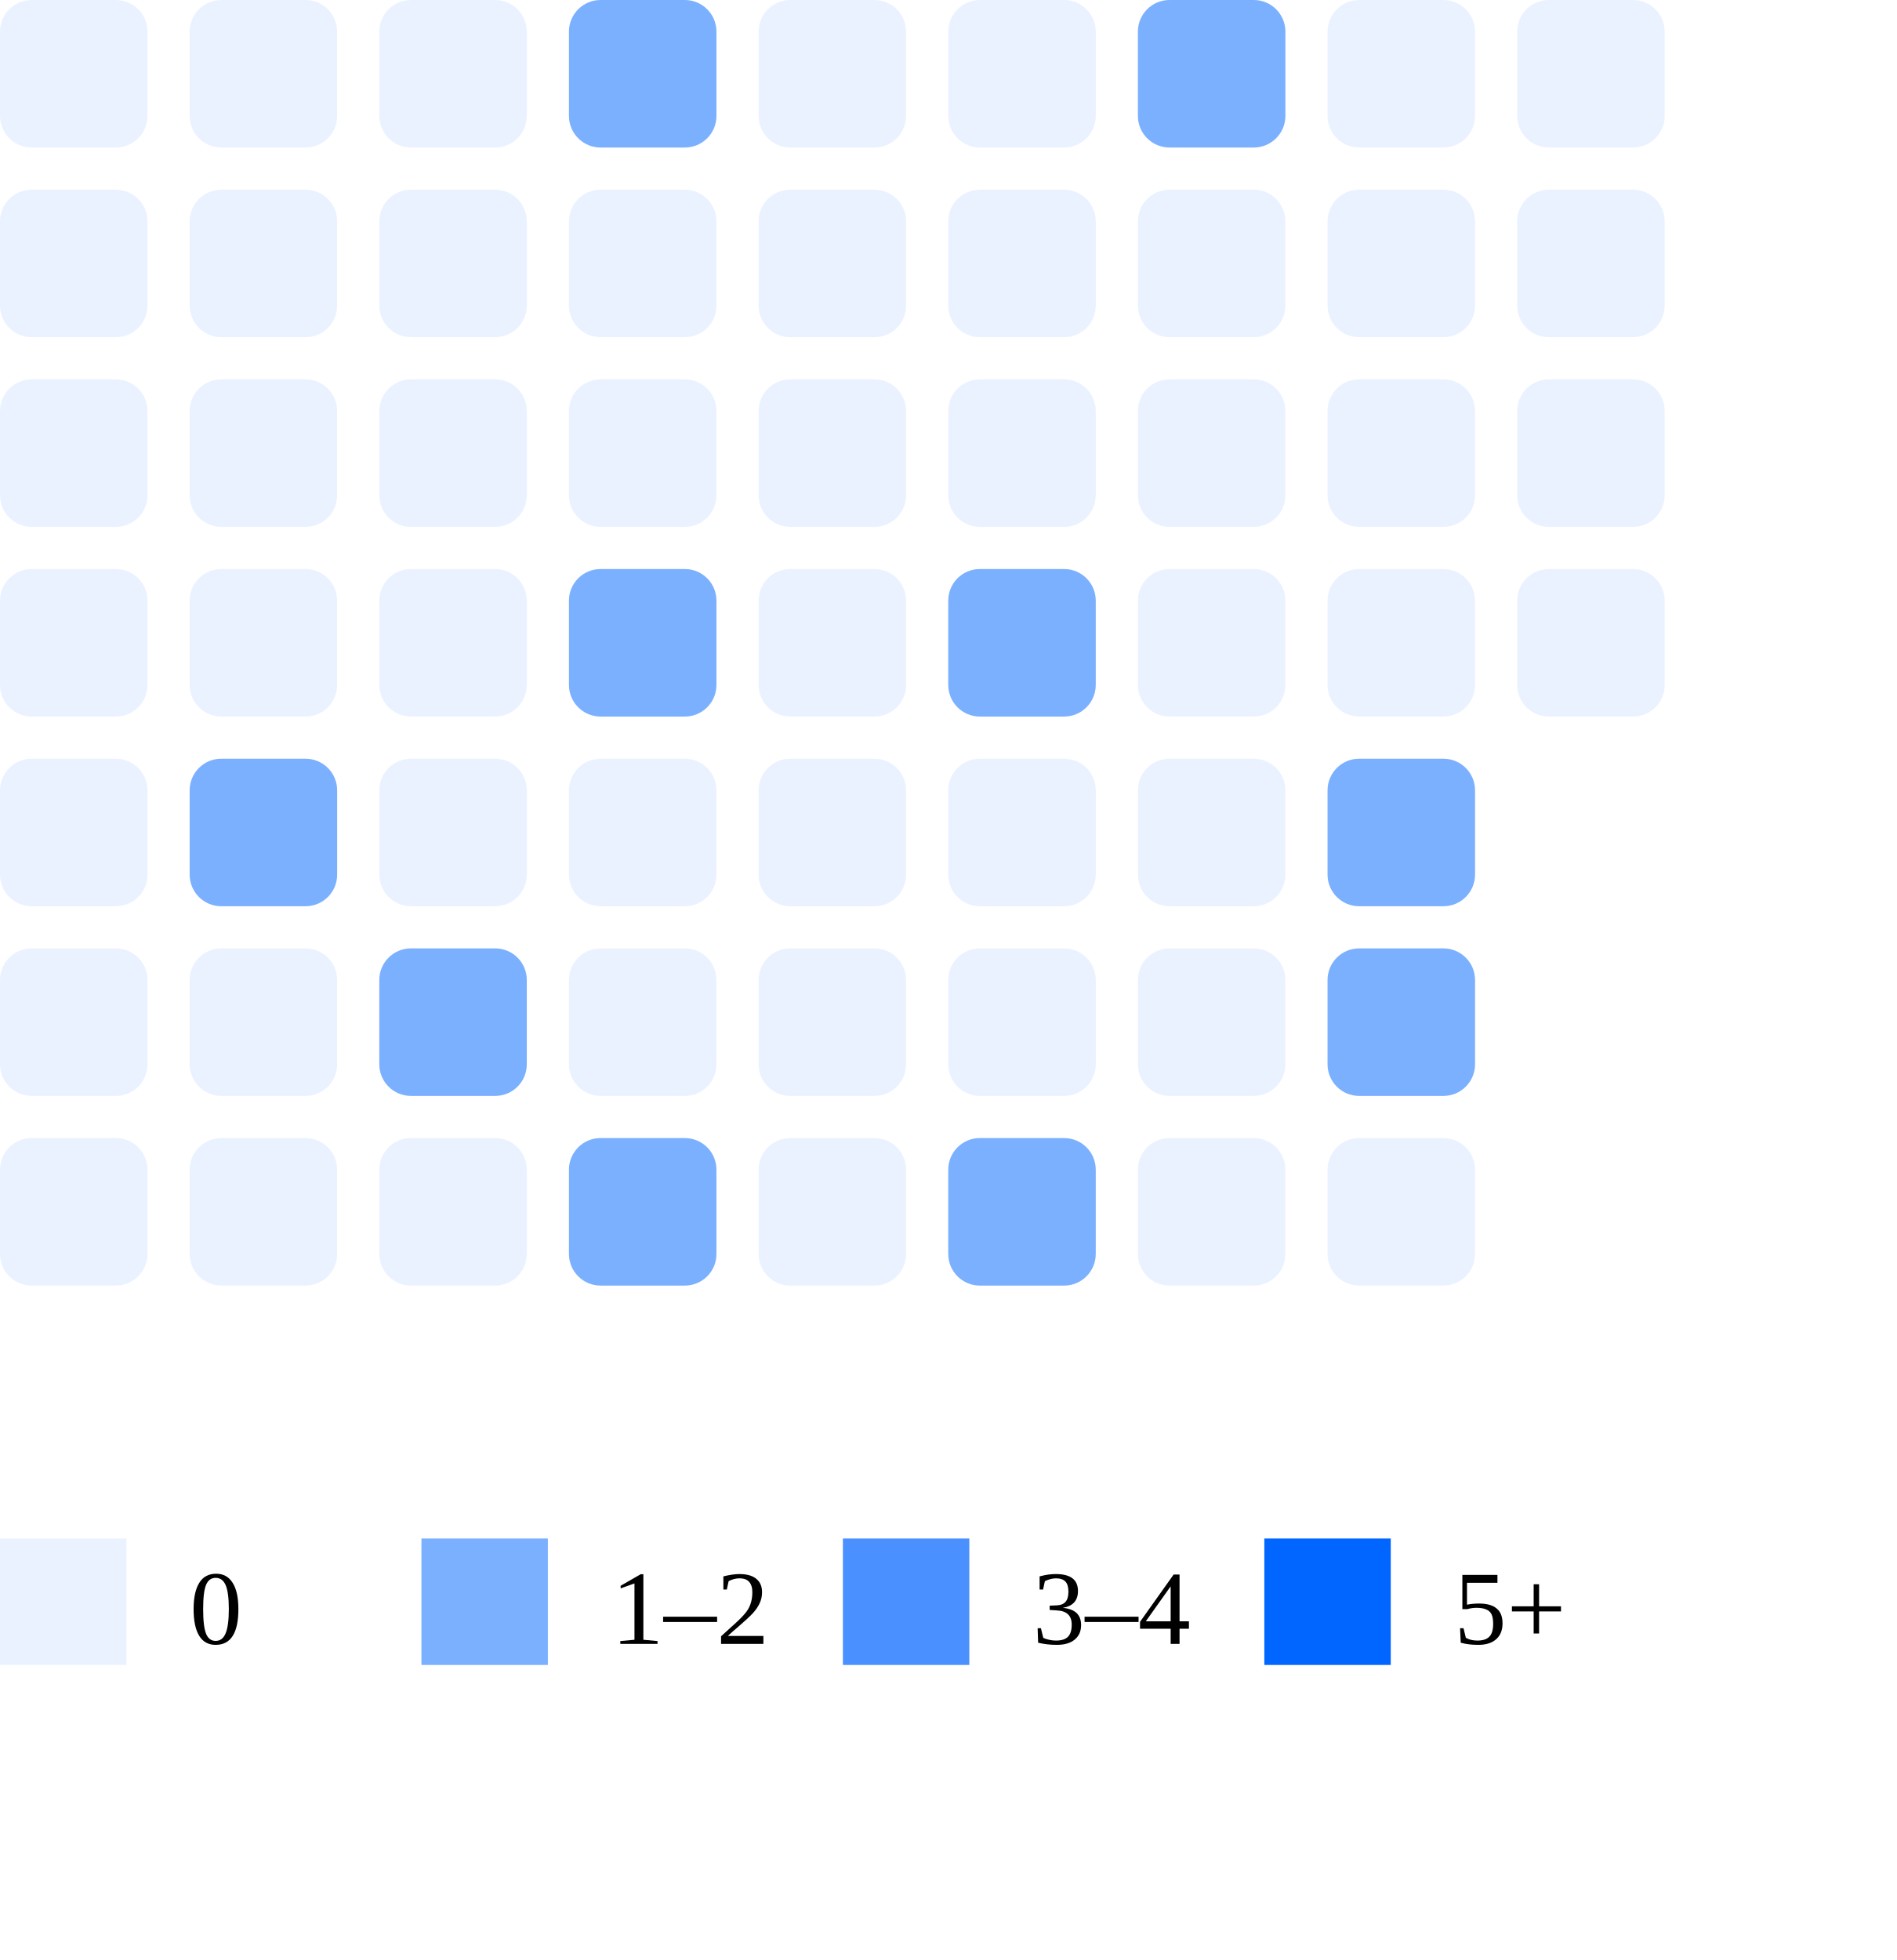
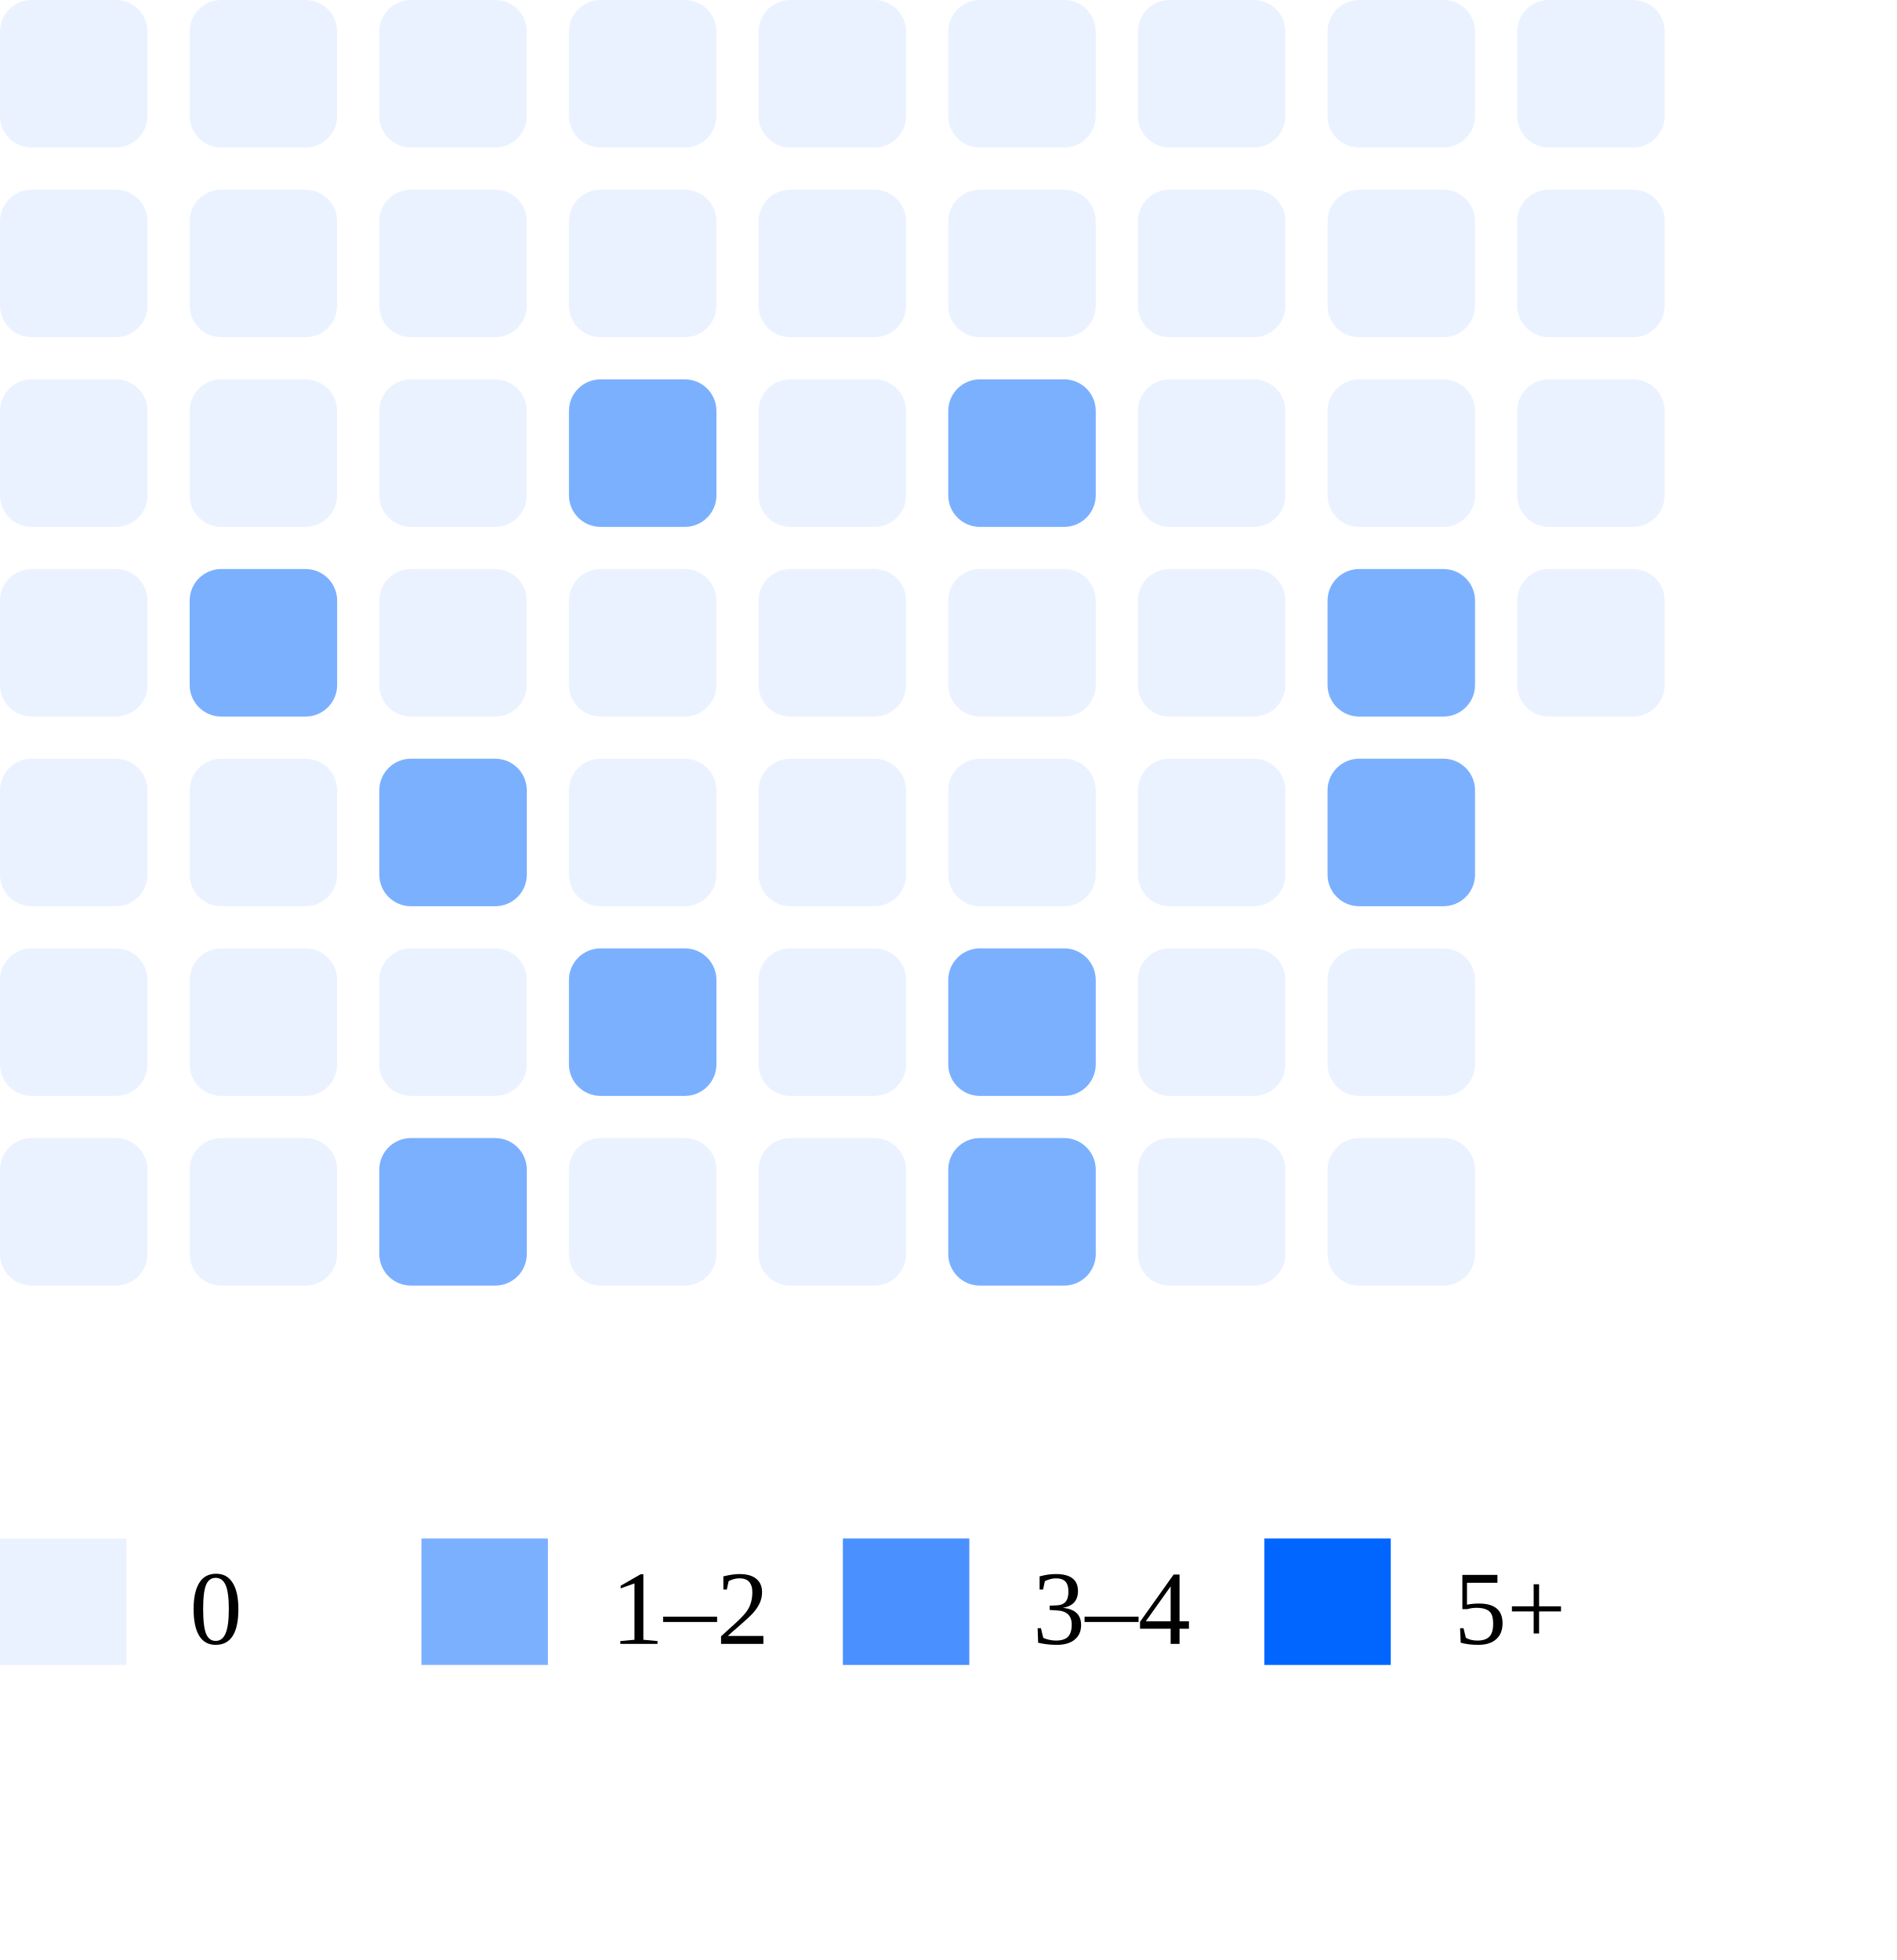
<svg xmlns="http://www.w3.org/2000/svg" width="180" height="186">
  <rect x="0" y="0" width="14" height="14" rx="3" fill="#ebf2ff" />
  <rect x="0" y="18" width="14" height="14" rx="3" fill="#ebf2ff" />
  <rect x="0" y="36" width="14" height="14" rx="3" fill="#ebf2ff" />
  <rect x="0" y="54" width="14" height="14" rx="3" fill="#ebf2ff" />
  <rect x="0" y="72" width="14" height="14" rx="3" fill="#ebf2ff" />
  <rect x="0" y="90" width="14" height="14" rx="3" fill="#ebf2ff" />
  <rect x="0" y="108" width="14" height="14" rx="3" fill="#ebf2ff" />
  <rect x="18" y="0" width="14" height="14" rx="3" fill="#ebf2ff" />
  <rect x="18" y="18" width="14" height="14" rx="3" fill="#ebf2ff" />
  <rect x="18" y="36" width="14" height="14" rx="3" fill="#ebf2ff" />
-   <rect x="18" y="54" width="14" height="14" rx="3" fill="#ebf2ff" />
-   <rect x="18" y="72" width="14" height="14" rx="3" fill="#7bb0ff" />
+   <rect x="18" y="54" width="14" height="14" rx="3" fill="#7bb0ff" />
+   <rect x="18" y="72" width="14" height="14" rx="3" fill="#ebf2ff" />
  <rect x="18" y="90" width="14" height="14" rx="3" fill="#ebf2ff" />
  <rect x="18" y="108" width="14" height="14" rx="3" fill="#ebf2ff" />
  <rect x="36" y="0" width="14" height="14" rx="3" fill="#ebf2ff" />
  <rect x="36" y="18" width="14" height="14" rx="3" fill="#ebf2ff" />
  <rect x="36" y="36" width="14" height="14" rx="3" fill="#ebf2ff" />
  <rect x="36" y="54" width="14" height="14" rx="3" fill="#ebf2ff" />
-   <rect x="36" y="72" width="14" height="14" rx="3" fill="#ebf2ff" />
-   <rect x="36" y="90" width="14" height="14" rx="3" fill="#7bb0ff" />
-   <rect x="36" y="108" width="14" height="14" rx="3" fill="#ebf2ff" />
-   <rect x="54" y="0" width="14" height="14" rx="3" fill="#7bb0ff" />
+   <rect x="36" y="72" width="14" height="14" rx="3" fill="#7bb0ff" />
+   <rect x="36" y="90" width="14" height="14" rx="3" fill="#ebf2ff" />
+   <rect x="36" y="108" width="14" height="14" rx="3" fill="#7bb0ff" />
+   <rect x="54" y="0" width="14" height="14" rx="3" fill="#ebf2ff" />
  <rect x="54" y="18" width="14" height="14" rx="3" fill="#ebf2ff" />
-   <rect x="54" y="36" width="14" height="14" rx="3" fill="#ebf2ff" />
-   <rect x="54" y="54" width="14" height="14" rx="3" fill="#7bb0ff" />
+   <rect x="54" y="36" width="14" height="14" rx="3" fill="#7bb0ff" />
+   <rect x="54" y="54" width="14" height="14" rx="3" fill="#ebf2ff" />
  <rect x="54" y="72" width="14" height="14" rx="3" fill="#ebf2ff" />
-   <rect x="54" y="90" width="14" height="14" rx="3" fill="#ebf2ff" />
-   <rect x="54" y="108" width="14" height="14" rx="3" fill="#7bb0ff" />
+   <rect x="54" y="90" width="14" height="14" rx="3" fill="#7bb0ff" />
+   <rect x="54" y="108" width="14" height="14" rx="3" fill="#ebf2ff" />
  <rect x="72" y="0" width="14" height="14" rx="3" fill="#ebf2ff" />
  <rect x="72" y="18" width="14" height="14" rx="3" fill="#ebf2ff" />
  <rect x="72" y="36" width="14" height="14" rx="3" fill="#ebf2ff" />
  <rect x="72" y="54" width="14" height="14" rx="3" fill="#ebf2ff" />
  <rect x="72" y="72" width="14" height="14" rx="3" fill="#ebf2ff" />
  <rect x="72" y="90" width="14" height="14" rx="3" fill="#ebf2ff" />
  <rect x="72" y="108" width="14" height="14" rx="3" fill="#ebf2ff" />
  <rect x="90" y="0" width="14" height="14" rx="3" fill="#ebf2ff" />
  <rect x="90" y="18" width="14" height="14" rx="3" fill="#ebf2ff" />
-   <rect x="90" y="36" width="14" height="14" rx="3" fill="#ebf2ff" />
-   <rect x="90" y="54" width="14" height="14" rx="3" fill="#7bb0ff" />
+   <rect x="90" y="36" width="14" height="14" rx="3" fill="#7bb0ff" />
+   <rect x="90" y="54" width="14" height="14" rx="3" fill="#ebf2ff" />
  <rect x="90" y="72" width="14" height="14" rx="3" fill="#ebf2ff" />
-   <rect x="90" y="90" width="14" height="14" rx="3" fill="#ebf2ff" />
+   <rect x="90" y="90" width="14" height="14" rx="3" fill="#7bb0ff" />
  <rect x="90" y="108" width="14" height="14" rx="3" fill="#7bb0ff" />
-   <rect x="108" y="0" width="14" height="14" rx="3" fill="#7bb0ff" />
+   <rect x="108" y="0" width="14" height="14" rx="3" fill="#ebf2ff" />
  <rect x="108" y="18" width="14" height="14" rx="3" fill="#ebf2ff" />
  <rect x="108" y="36" width="14" height="14" rx="3" fill="#ebf2ff" />
  <rect x="108" y="54" width="14" height="14" rx="3" fill="#ebf2ff" />
  <rect x="108" y="72" width="14" height="14" rx="3" fill="#ebf2ff" />
  <rect x="108" y="90" width="14" height="14" rx="3" fill="#ebf2ff" />
  <rect x="108" y="108" width="14" height="14" rx="3" fill="#ebf2ff" />
  <rect x="126" y="0" width="14" height="14" rx="3" fill="#ebf2ff" />
  <rect x="126" y="18" width="14" height="14" rx="3" fill="#ebf2ff" />
  <rect x="126" y="36" width="14" height="14" rx="3" fill="#ebf2ff" />
-   <rect x="126" y="54" width="14" height="14" rx="3" fill="#ebf2ff" />
+   <rect x="126" y="54" width="14" height="14" rx="3" fill="#7bb0ff" />
  <rect x="126" y="72" width="14" height="14" rx="3" fill="#7bb0ff" />
-   <rect x="126" y="90" width="14" height="14" rx="3" fill="#7bb0ff" />
+   <rect x="126" y="90" width="14" height="14" rx="3" fill="#ebf2ff" />
  <rect x="126" y="108" width="14" height="14" rx="3" fill="#ebf2ff" />
  <rect x="144" y="0" width="14" height="14" rx="3" fill="#ebf2ff" />
  <rect x="144" y="18" width="14" height="14" rx="3" fill="#ebf2ff" />
  <rect x="144" y="36" width="14" height="14" rx="3" fill="#ebf2ff" />
  <rect x="144" y="54" width="14" height="14" rx="3" fill="#ebf2ff" />
  <rect x="0" y="146" width="12" height="12" fill="#ebf2ff" />
  <text x="18" y="156" font-size="10">0</text>
  <rect x="40" y="146" width="12" height="12" fill="#7bb0ff" />
  <text x="58" y="156" font-size="10">1–2</text>
  <rect x="80" y="146" width="12" height="12" fill="#4a90ff" />
  <text x="98" y="156" font-size="10">3–4</text>
  <rect x="120" y="146" width="12" height="12" fill="#0066ff" />
  <text x="138" y="156" font-size="10">5+</text>
</svg>
